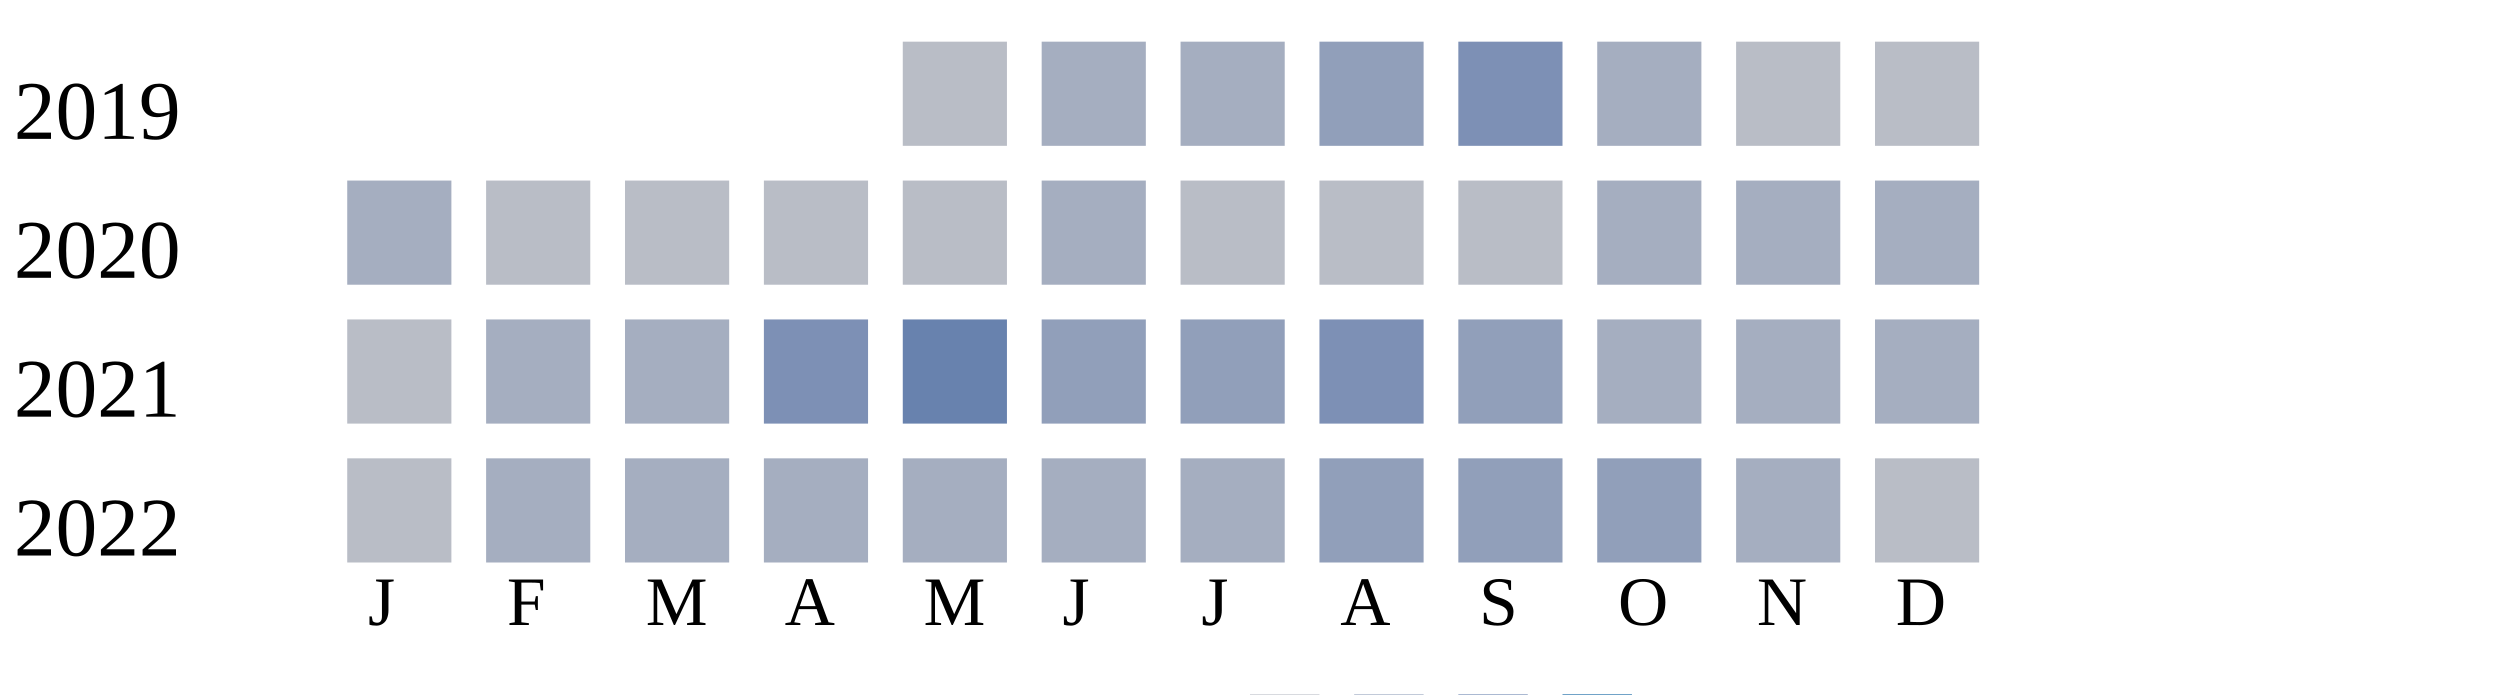
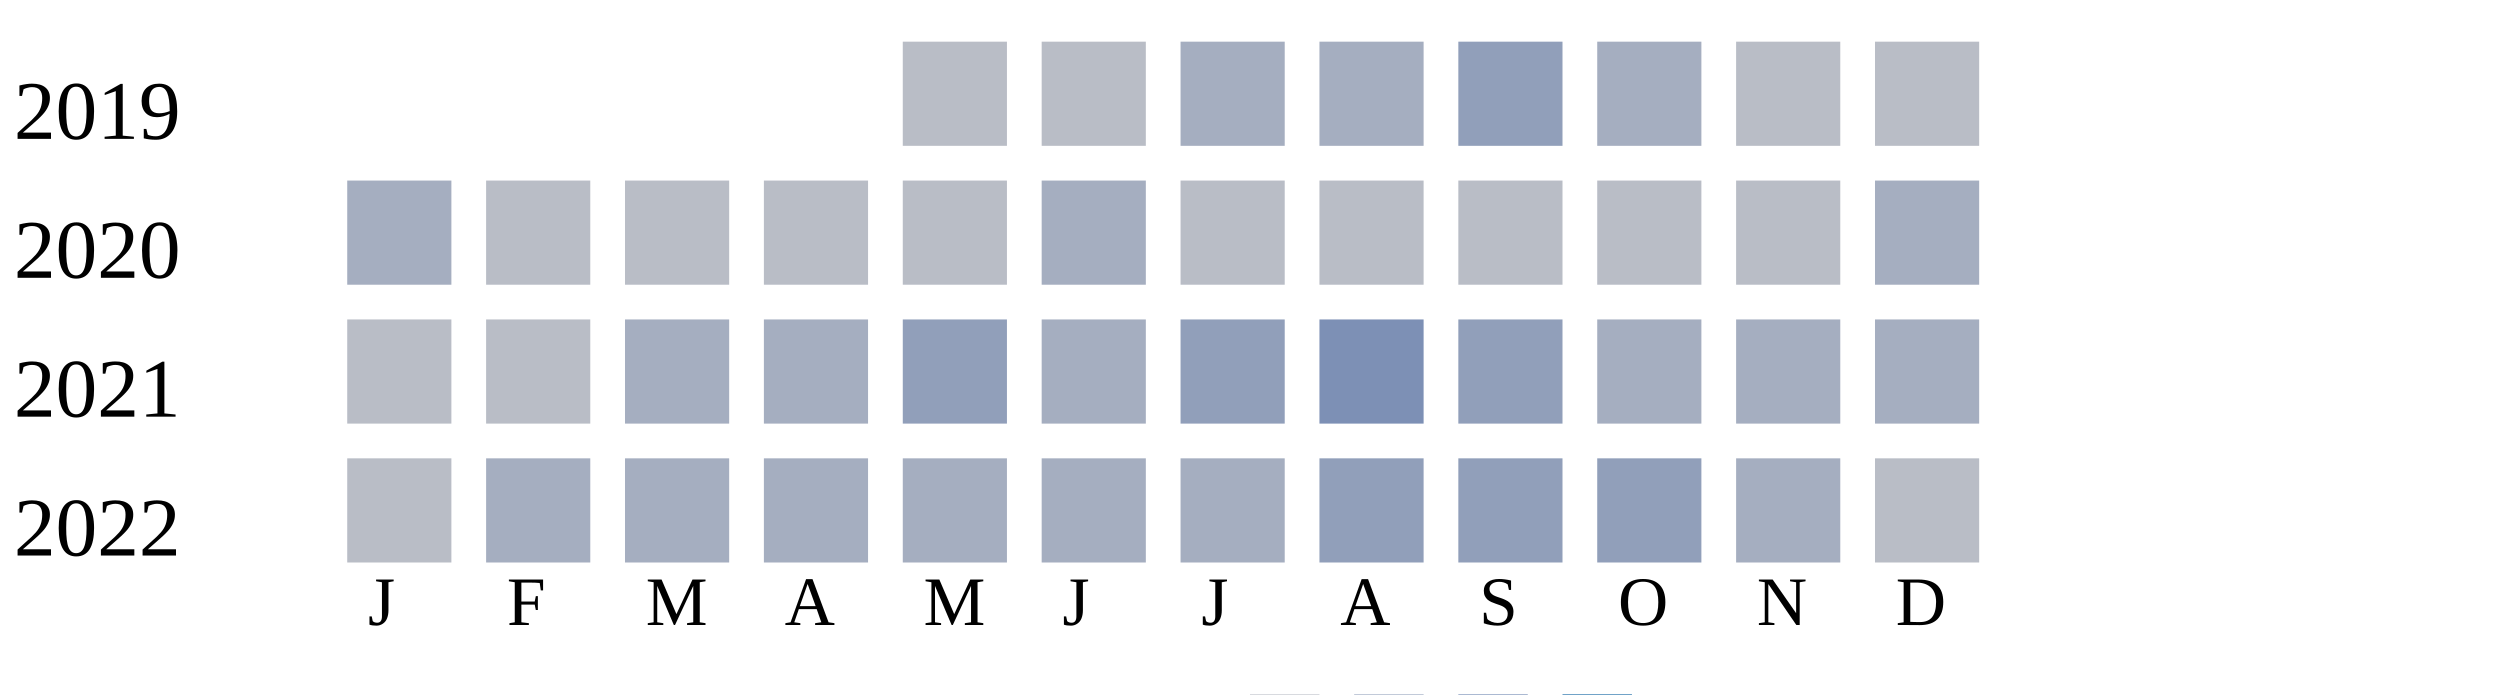
<svg xmlns="http://www.w3.org/2000/svg" width="360" height="100">
  <g transform="translate(0 0)">
    <text x="2" y="20">2019</text>
    <rect x="130" y="6" width="15" height="15" fill="#b9bdc6" />
-     <rect x="150" y="6" width="15" height="15" fill="#a5aec0" />
+     <rect x="150" y="6" width="15" height="15" fill="#b9bdc6" />
    <rect x="170" y="6" width="15" height="15" fill="#a5aec0" />
-     <rect x="190" y="6" width="15" height="15" fill="#919fba" />
-     <rect x="210" y="6" width="15" height="15" fill="#7d90b5" />
+     <rect x="190" y="6" width="15" height="15" fill="#a5aec0" />
+     <rect x="210" y="6" width="15" height="15" fill="#919fba" />
    <rect x="230" y="6" width="15" height="15" fill="#a5aec0" />
    <rect x="250" y="6" width="15" height="15" fill="#b9bdc6" />
    <rect x="270" y="6" width="15" height="15" fill="#b9bdc6" />
  </g>
  <g transform="translate(0 20)">
    <text x="2" y="20">2020</text>
    <rect x="50" y="6" width="15" height="15" fill="#a5aec0" />
    <rect x="70" y="6" width="15" height="15" fill="#b9bdc6" />
    <rect x="90" y="6" width="15" height="15" fill="#b9bdc6" />
    <rect x="110" y="6" width="15" height="15" fill="#b9bdc6" />
    <rect x="130" y="6" width="15" height="15" fill="#b9bdc6" />
    <rect x="150" y="6" width="15" height="15" fill="#a5aec0" />
    <rect x="170" y="6" width="15" height="15" fill="#b9bdc6" />
    <rect x="190" y="6" width="15" height="15" fill="#b9bdc6" />
    <rect x="210" y="6" width="15" height="15" fill="#b9bdc6" />
-     <rect x="230" y="6" width="15" height="15" fill="#a5aec0" />
-     <rect x="250" y="6" width="15" height="15" fill="#a5aec0" />
+     <rect x="230" y="6" width="15" height="15" fill="#b9bdc6" />
+     <rect x="250" y="6" width="15" height="15" fill="#b9bdc6" />
    <rect x="270" y="6" width="15" height="15" fill="#a5aec0" />
  </g>
  <g transform="translate(0 40)">
    <text x="2" y="20">2021</text>
    <rect x="50" y="6" width="15" height="15" fill="#b9bdc6" />
-     <rect x="70" y="6" width="15" height="15" fill="#a5aec0" />
+     <rect x="70" y="6" width="15" height="15" fill="#b9bdc6" />
    <rect x="90" y="6" width="15" height="15" fill="#a5aec0" />
-     <rect x="110" y="6" width="15" height="15" fill="#7d90b5" />
-     <rect x="130" y="6" width="15" height="15" fill="#6882ae" />
-     <rect x="150" y="6" width="15" height="15" fill="#919fba" />
+     <rect x="110" y="6" width="15" height="15" fill="#a5aec0" />
+     <rect x="130" y="6" width="15" height="15" fill="#919fba" />
+     <rect x="150" y="6" width="15" height="15" fill="#a5aec0" />
    <rect x="170" y="6" width="15" height="15" fill="#919fba" />
    <rect x="190" y="6" width="15" height="15" fill="#7d90b5" />
    <rect x="210" y="6" width="15" height="15" fill="#919fba" />
    <rect x="230" y="6" width="15" height="15" fill="#a5aec0" />
    <rect x="250" y="6" width="15" height="15" fill="#a5aec0" />
    <rect x="270" y="6" width="15" height="15" fill="#a5aec0" />
  </g>
  <g transform="translate(0 60)">
    <text x="2" y="20">2022</text>
    <rect x="50" y="6" width="15" height="15" fill="#b9bdc6" />
    <rect x="70" y="6" width="15" height="15" fill="#a5aec0" />
    <rect x="90" y="6" width="15" height="15" fill="#a5aec0" />
    <rect x="110" y="6" width="15" height="15" fill="#a5aec0" />
    <rect x="130" y="6" width="15" height="15" fill="#a5aec0" />
    <rect x="150" y="6" width="15" height="15" fill="#a5aec0" />
    <rect x="170" y="6" width="15" height="15" fill="#a5aec0" />
    <rect x="190" y="6" width="15" height="15" fill="#919fba" />
    <rect x="210" y="6" width="15" height="15" fill="#919fba" />
    <rect x="230" y="6" width="15" height="15" fill="#919fba" />
    <rect x="250" y="6" width="15" height="15" fill="#a5aec0" />
    <rect x="270" y="6" width="15" height="15" fill="#b9bdc6" />
  </g>
  <text style="font-size: 10px; text-align: center" x="53" y="90">J</text>
  <text style="font-size: 10px; text-align: center" x="73" y="90">F</text>
  <text style="font-size: 10px; text-align: center" x="93" y="90">M</text>
  <text style="font-size: 10px; text-align: center" x="113" y="90">A</text>
  <text style="font-size: 10px; text-align: center" x="133" y="90">M</text>
  <text style="font-size: 10px; text-align: center" x="153" y="90">J</text>
  <text style="font-size: 10px; text-align: center" x="173" y="90">J</text>
  <text style="font-size: 10px; text-align: center" x="193" y="90">A</text>
  <text style="font-size: 10px; text-align: center" x="213" y="90">S</text>
  <text style="font-size: 10px; text-align: center" x="233" y="90">O</text>
  <text style="font-size: 10px; text-align: center" x="253" y="90">N</text>
  <text style="font-size: 10px; text-align: center" x="273" y="90">D</text>
  <text style="font-size: 10px;" x="155" y="109">Less</text>
  <rect fill="#b9bdc6" width="10" height="10" x="180" y="100" />
  <rect fill="#919fba" width="10" height="10" x="195" y="100" />
  <rect fill="#6882ae" width="10" height="10" x="210" y="100" />
  <rect fill="#005a9c" width="10" height="10" x="225" y="100" />
  <text x="240" y="109" style="font-size: 10px;">More</text>
</svg>
